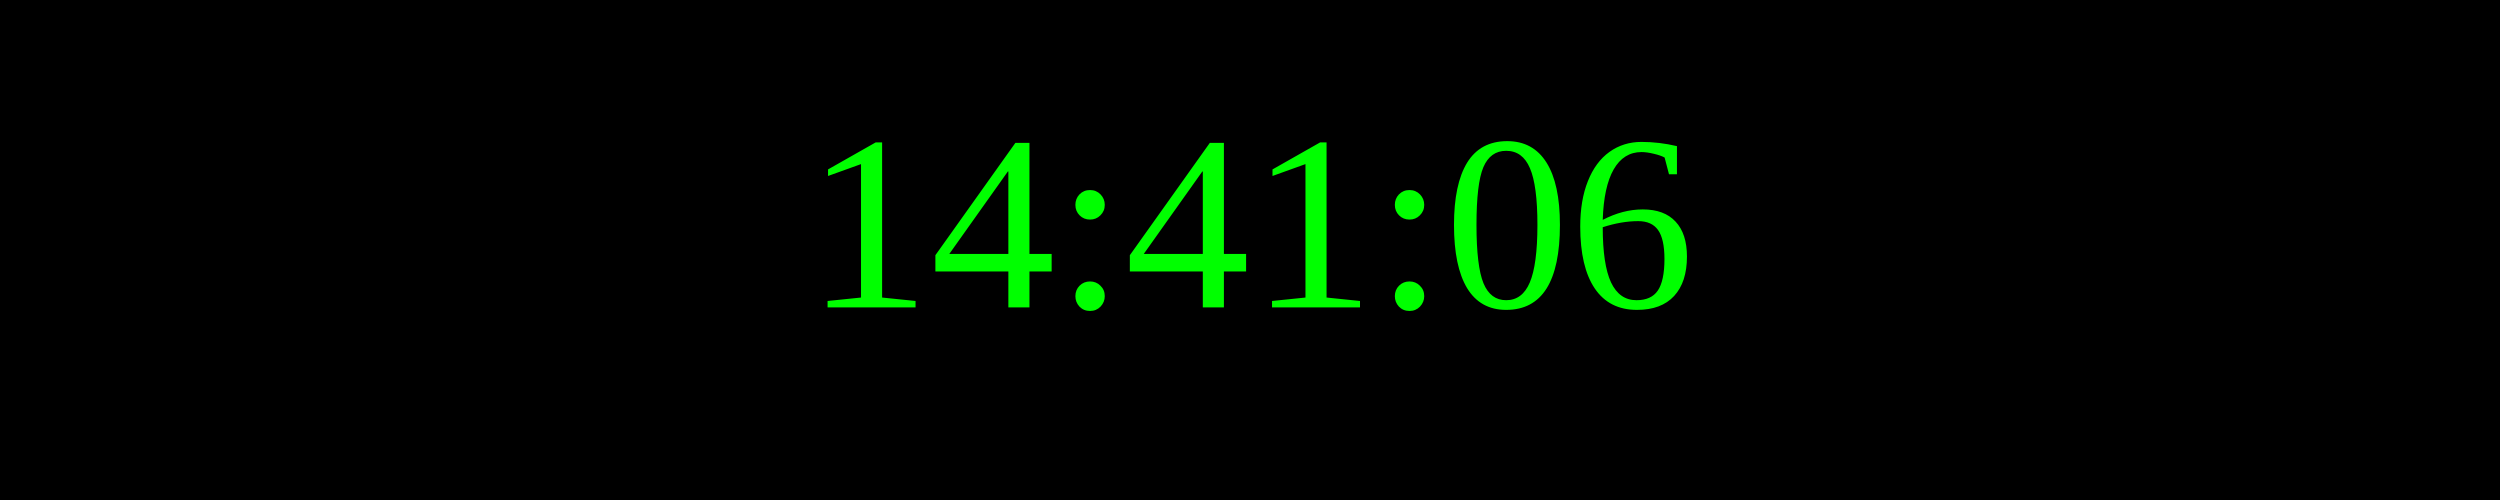
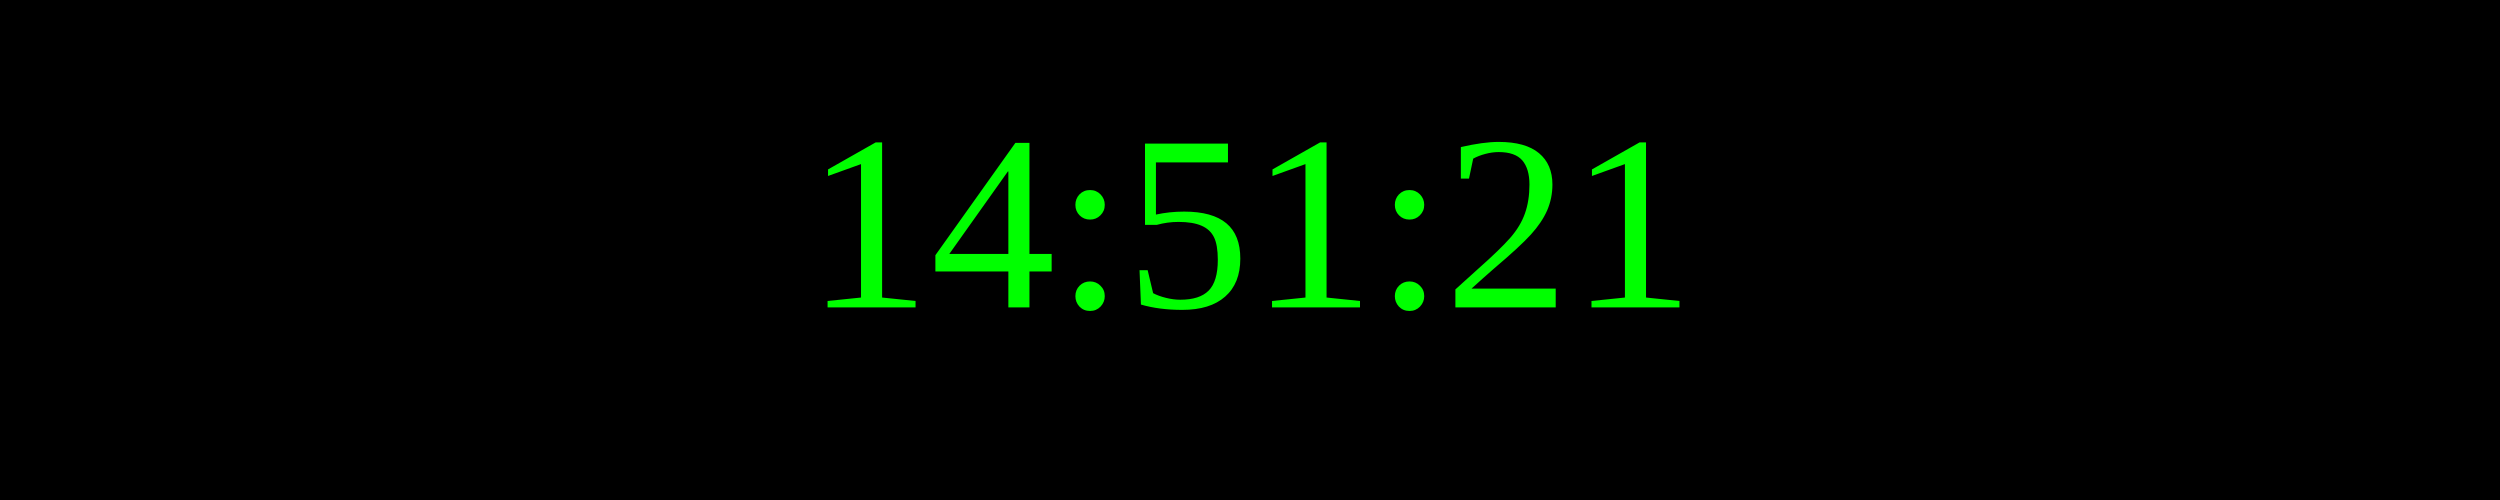
<svg xmlns="http://www.w3.org/2000/svg" width="250" height="50">
  <rect width="100%" height="100%" fill="black" />
  <text x="50%" y="50%" font-size="25" fill="lime" text-anchor="middle" dominant-baseline="middle">
- 14:41:06
+ 14:51:21
</text>
</svg>
